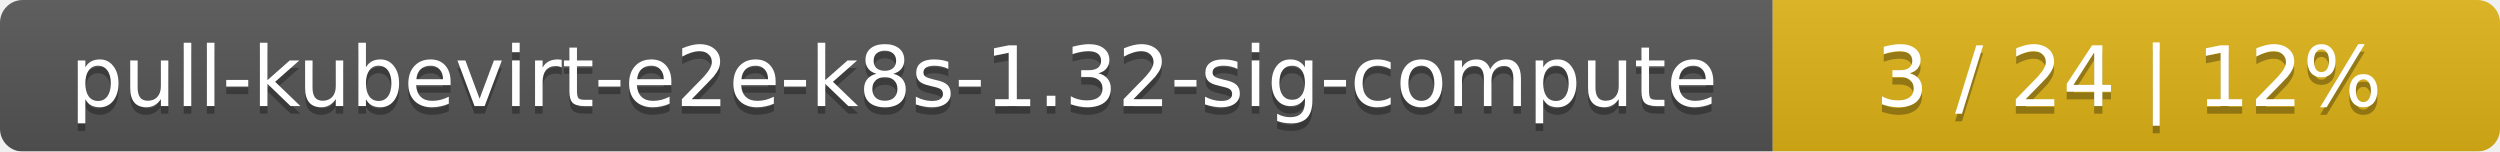
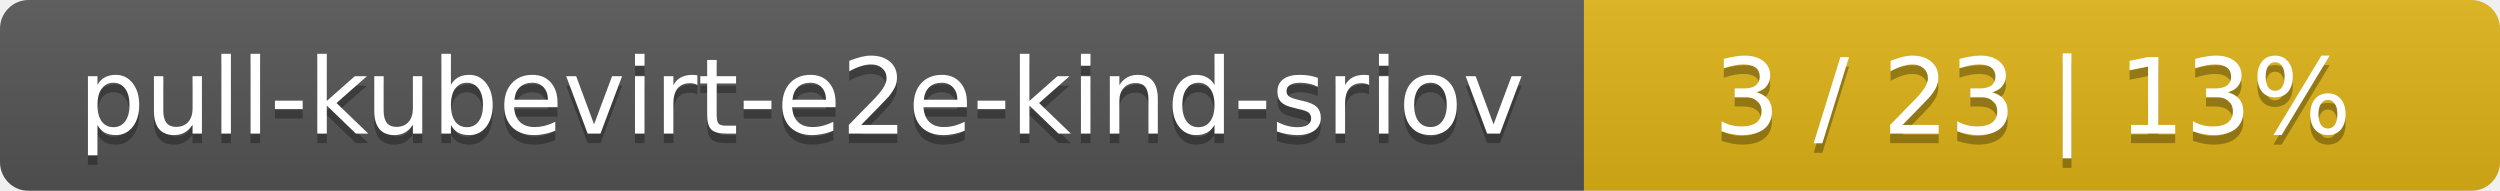
- <svg xmlns="http://www.w3.org/2000/svg" width="330" height="20">
+ <svg xmlns="http://www.w3.org/2000/svg" width="262" height="20">
  <linearGradient id="smooth" x2="0" y2="100%">
    <stop offset="0" stop-color="#bbb" stop-opacity=".1" />
    <stop offset="1" stop-opacity=".1" />
  </linearGradient>
  <mask id="round">
-     <rect width="330" height="20" rx="3" fill="#fff" />
+     <rect width="262" height="20" rx="3" fill="#fff" />
  </mask>
  <g mask="url(#round)">
-     <rect width="234" height="20" fill="#555" />
-     <rect x="234" width="96" height="20" fill="#dfb317" />
-     <rect width="330" height="20" fill="url(#smooth)" />
+     <rect width="166" height="20" fill="#555" />
+     <rect x="166" width="96" height="20" fill="#dfb317" />
+     <rect width="262" height="20" fill="url(#smooth)" />
  </g>
  <g fill="#fff" text-anchor="middle" font-family="DejaVu Sans,Verdana,Geneva,sans-serif" font-size="11">
-     <text x="118" y="15" fill="#010101" fill-opacity=".3">pull-kubevirt-e2e-k8s-1.32-sig-compute</text>
-     <text x="118" y="14">pull-kubevirt-e2e-k8s-1.32-sig-compute</text>
-     <text x="281" y="15" fill="#010101" fill-opacity=".3">3 / 24    |    12%</text>
-     <text x="281" y="14">3 / 24    |    12%</text>
+     <text x="84" y="15" fill="#010101" fill-opacity=".3">pull-kubevirt-e2e-kind-sriov</text>
+     <text x="84" y="14">pull-kubevirt-e2e-kind-sriov</text>
+     <text x="213" y="15" fill="#010101" fill-opacity=".3">3 / 23    |    13%</text>
+     <text x="213" y="14">3 / 23    |    13%</text>
  </g>
</svg>
